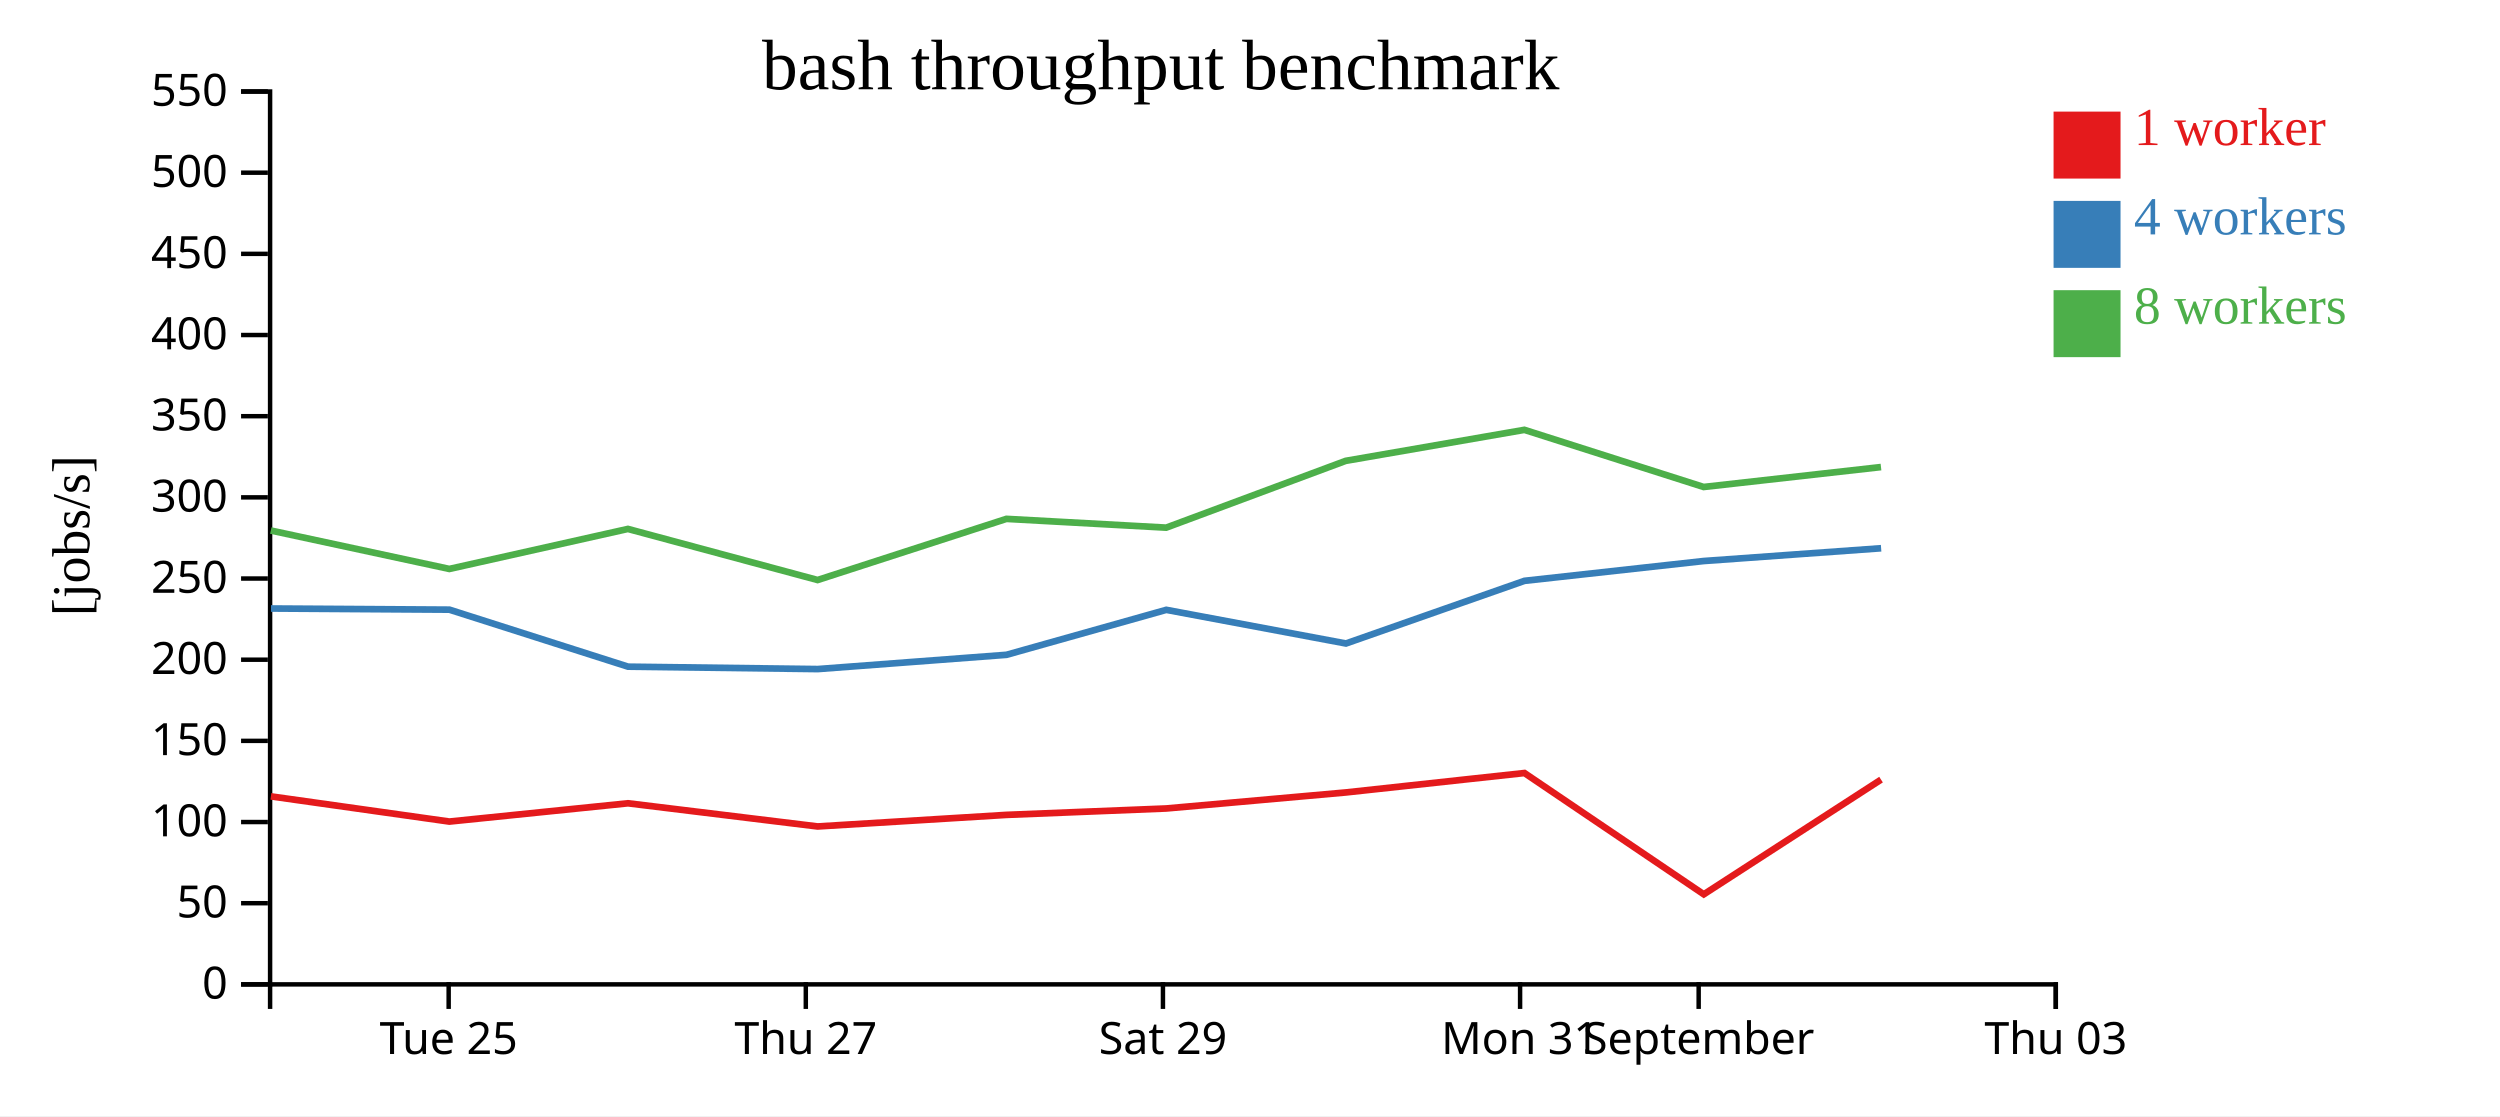
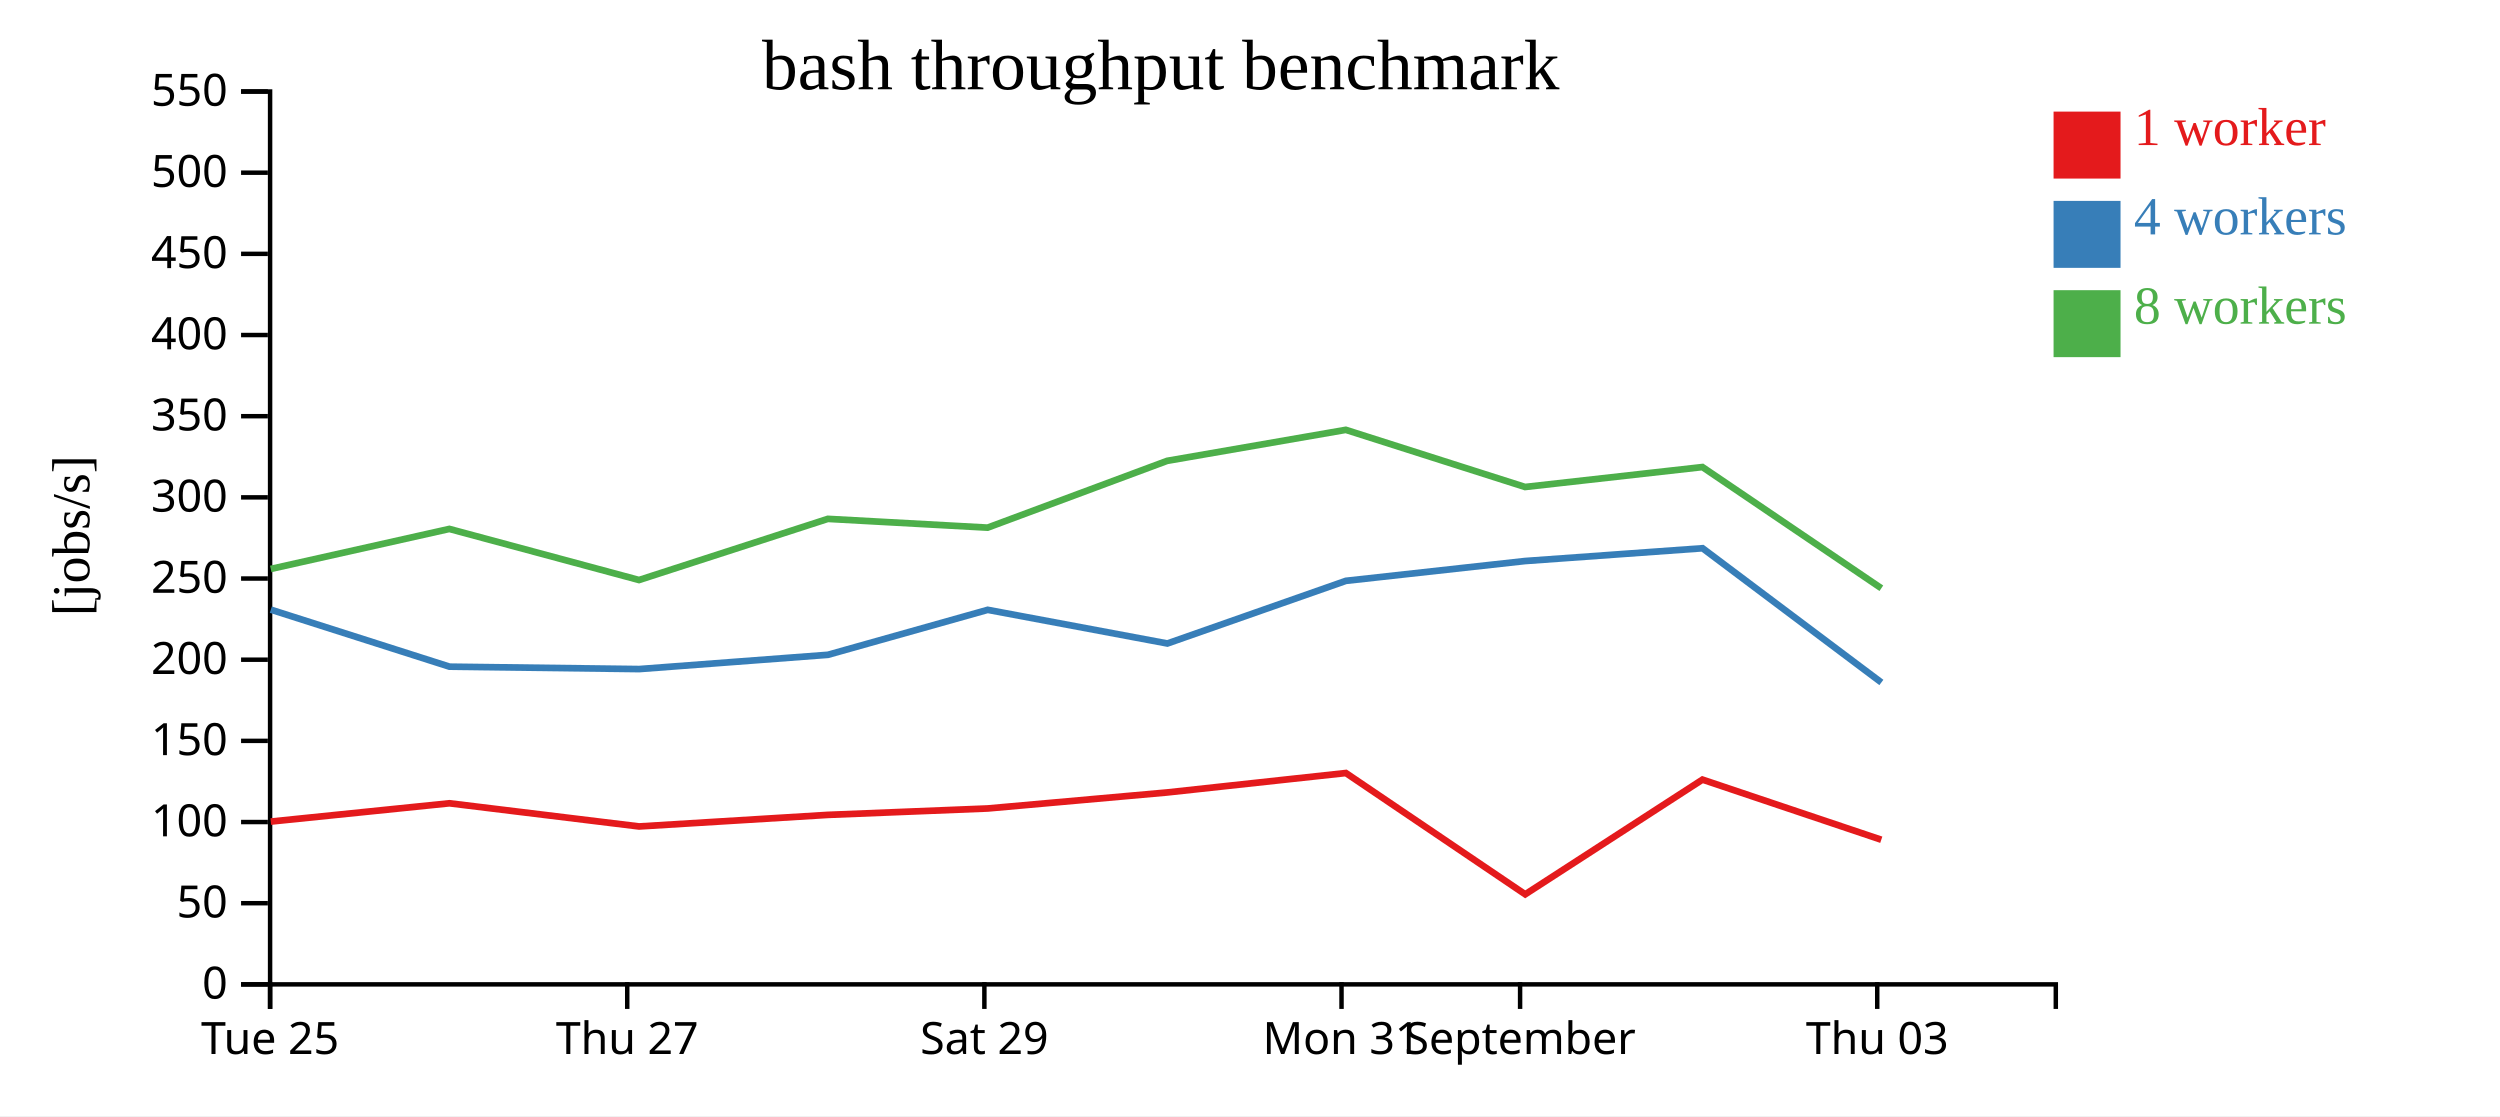
<svg xmlns="http://www.w3.org/2000/svg" width="560" height="250">
  <rect width="100%" height="100%" fill="white" />
  <g transform="translate(60,20)">
    <g transform="translate(0,200)" fill="none" font-size="10" font-family="sans-serif" text-anchor="middle">
      <path class="domain" stroke="currentColor" d="M0.5,6V0.5H400.5V6" />
-       <g class="tick" opacity="1" transform="translate(40.5,0)">
+       <g class="tick" opacity="1" transform="translate(0.5,0)">
        <line stroke="currentColor" y2="6" />
        <text fill="currentColor" y="9" dy="0.71em">Tue 25</text>
      </g>
-       <g class="tick" opacity="1" transform="translate(120.5,0)">
+       <g class="tick" opacity="1" transform="translate(80.5,0)">
        <line stroke="currentColor" y2="6" />
        <text fill="currentColor" y="9" dy="0.71em">Thu 27</text>
      </g>
-       <g class="tick" opacity="1" transform="translate(200.5,0)">
+       <g class="tick" opacity="1" transform="translate(160.5,0)">
        <line stroke="currentColor" y2="6" />
        <text fill="currentColor" y="9" dy="0.71em">Sat 29</text>
      </g>
-       <g class="tick" opacity="1" transform="translate(280.5,0)">
+       <g class="tick" opacity="1" transform="translate(240.5,0)">
        <line stroke="currentColor" y2="6" />
        <text fill="currentColor" y="9" dy="0.71em">Mon 31</text>
      </g>
-       <g class="tick" opacity="1" transform="translate(320.5,0)">
+       <g class="tick" opacity="1" transform="translate(280.5,0)">
        <line stroke="currentColor" y2="6" />
        <text fill="currentColor" y="9" dy="0.71em">September</text>
      </g>
-       <g class="tick" opacity="1" transform="translate(400.5,0)">
+       <g class="tick" opacity="1" transform="translate(360.5,0)">
        <line stroke="currentColor" y2="6" />
        <text fill="currentColor" y="9" dy="0.71em">Thu 03</text>
      </g>
    </g>
    <g fill="none" font-size="10" font-family="sans-serif" text-anchor="end">
      <path class="domain" stroke="currentColor" d="M-6,200.5H0.5V0.5H-6" />
      <g class="tick" opacity="1" transform="translate(0,200.5)">
        <line stroke="currentColor" x2="-6" />
        <text fill="currentColor" x="-9" dy="0.32em">0</text>
      </g>
      <g class="tick" opacity="1" transform="translate(0,182.3182)">
        <line stroke="currentColor" x2="-6" />
        <text fill="currentColor" x="-9" dy="0.32em">50</text>
      </g>
      <g class="tick" opacity="1" transform="translate(0,164.1364)">
        <line stroke="currentColor" x2="-6" />
        <text fill="currentColor" x="-9" dy="0.32em">100</text>
      </g>
      <g class="tick" opacity="1" transform="translate(0,145.9545)">
        <line stroke="currentColor" x2="-6" />
        <text fill="currentColor" x="-9" dy="0.32em">150</text>
      </g>
      <g class="tick" opacity="1" transform="translate(0,127.7727)">
        <line stroke="currentColor" x2="-6" />
        <text fill="currentColor" x="-9" dy="0.32em">200</text>
      </g>
      <g class="tick" opacity="1" transform="translate(0,109.5909)">
        <line stroke="currentColor" x2="-6" />
        <text fill="currentColor" x="-9" dy="0.32em">250</text>
      </g>
      <g class="tick" opacity="1" transform="translate(0,91.40909)">
        <line stroke="currentColor" x2="-6" />
        <text fill="currentColor" x="-9" dy="0.32em">300</text>
      </g>
      <g class="tick" opacity="1" transform="translate(0,73.22727)">
        <line stroke="currentColor" x2="-6" />
        <text fill="currentColor" x="-9" dy="0.32em">350</text>
      </g>
      <g class="tick" opacity="1" transform="translate(0,55.04545)">
        <line stroke="currentColor" x2="-6" />
        <text fill="currentColor" x="-9" dy="0.32em">400</text>
      </g>
      <g class="tick" opacity="1" transform="translate(0,36.86364)">
        <line stroke="currentColor" x2="-6" />
        <text fill="currentColor" x="-9" dy="0.32em">450</text>
      </g>
      <g class="tick" opacity="1" transform="translate(0,18.68182)">
        <line stroke="currentColor" x2="-6" />
        <text fill="currentColor" x="-9" dy="0.32em">500</text>
      </g>
      <g class="tick" opacity="1" transform="translate(0,0.5)">
        <line stroke="currentColor" x2="-6" />
        <text fill="currentColor" x="-9" dy="0.32em">550</text>
      </g>
    </g>
    <text text-anchor="middle" style="font-size: 12px" transform="rotate(-90)" y="-40" x="-100">[jobs/s]</text>
    <text text-anchor="middle" style="font-size: 16px" y="0" x="200">bash throughput benchmark</text>
-     <path class="line" fill="none" stroke="#e41a1c" stroke-width="1.5" d="M0.675,158.387L40.65,164.032L80.665,159.936L123.147,165.126L165.438,162.533L201.24,161.098L241.451,157.509L281.474,153.158L321.646,180.327L361.354,154.633" />
-     <path class="line" fill="none" stroke="#377eb8" stroke-width="1.5" d="M0.699,116.306L40.662,116.565L80.7,129.338L123.18,129.872L165.455,126.676L201.247,116.604L241.487,124.142L281.486,110.106L321.602,105.672L361.372,102.806" />
-     <path class="line" fill="none" stroke="#4daf4a" stroke-width="1.5" d="M0.662,98.835L40.649,107.444L80.652,98.482L123.139,109.924L165.438,96.227L201.222,98.193L241.437,83.232L281.458,76.286L321.614,89.085L361.343,84.621" />
+     <path class="line" fill="none" stroke="#e41a1c" stroke-width="1.5" d="M0.65,164.032L40.665,159.936L83.147,165.126L125.438,162.533L161.24,161.098L201.451,157.509L241.474,153.158L281.646,180.327L321.354,154.633L361.408,168.101" />
+     <path class="line" fill="none" stroke="#377eb8" stroke-width="1.5" d="M0.662,116.565L40.7,129.338L83.18,129.872L125.455,126.676L161.247,116.604L201.487,124.142L241.486,110.106L281.602,105.672L321.372,102.806L361.425,132.871" />
+     <path class="line" fill="none" stroke="#4daf4a" stroke-width="1.5" d="M0.649,107.444L40.652,98.482L83.139,109.924L125.438,96.227L161.222,98.193L201.437,83.232L241.458,76.286L281.614,89.085L321.343,84.621L361.419,111.771" />
    <rect class="dot" x="400" y="5" width="15" height="15" style="fill: #e41a1c;" />
    <rect class="dot" x="400" y="25" width="15" height="15" style="fill: #377eb8;" />
    <rect class="dot" x="400" y="45" width="15" height="15" style="fill: #4daf4a;" />
    <text class="label" x="418" y="12.5" style="fill: #e41a1c; alignment-baseline: middle;" text-anchor="left">1 worker</text>
    <text class="label" x="418" y="32.5" style="fill: #377eb8; alignment-baseline: middle;" text-anchor="left">4 workers</text>
    <text class="label" x="418" y="52.5" style="fill: #4daf4a; alignment-baseline: middle;" text-anchor="left">8 workers</text>
  </g>
</svg>
